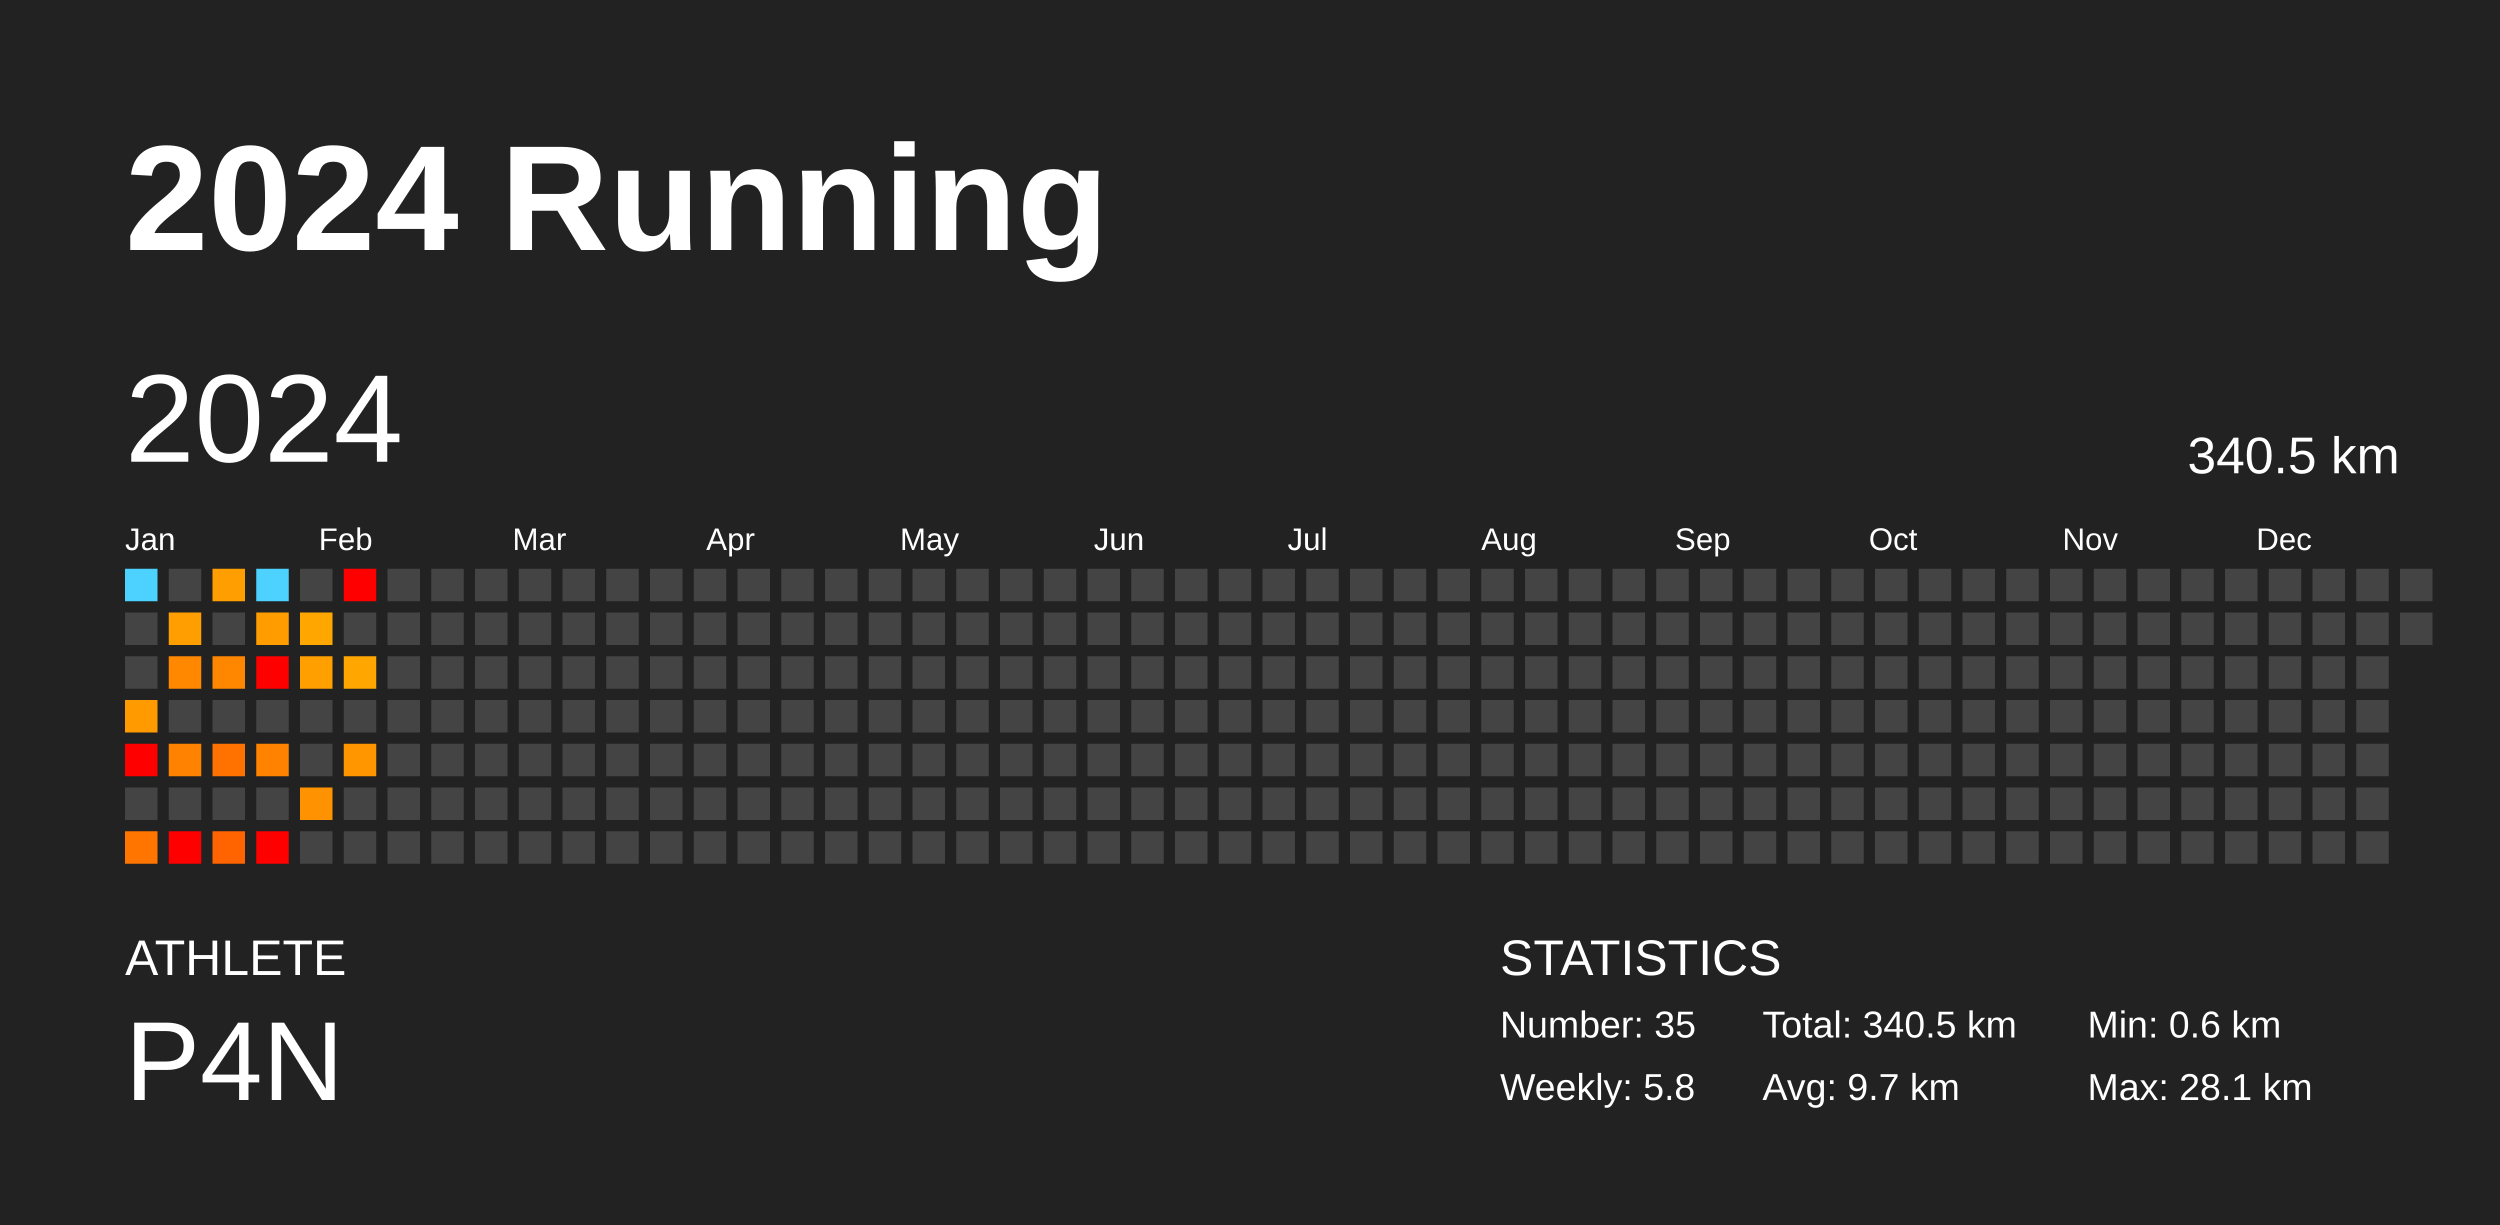
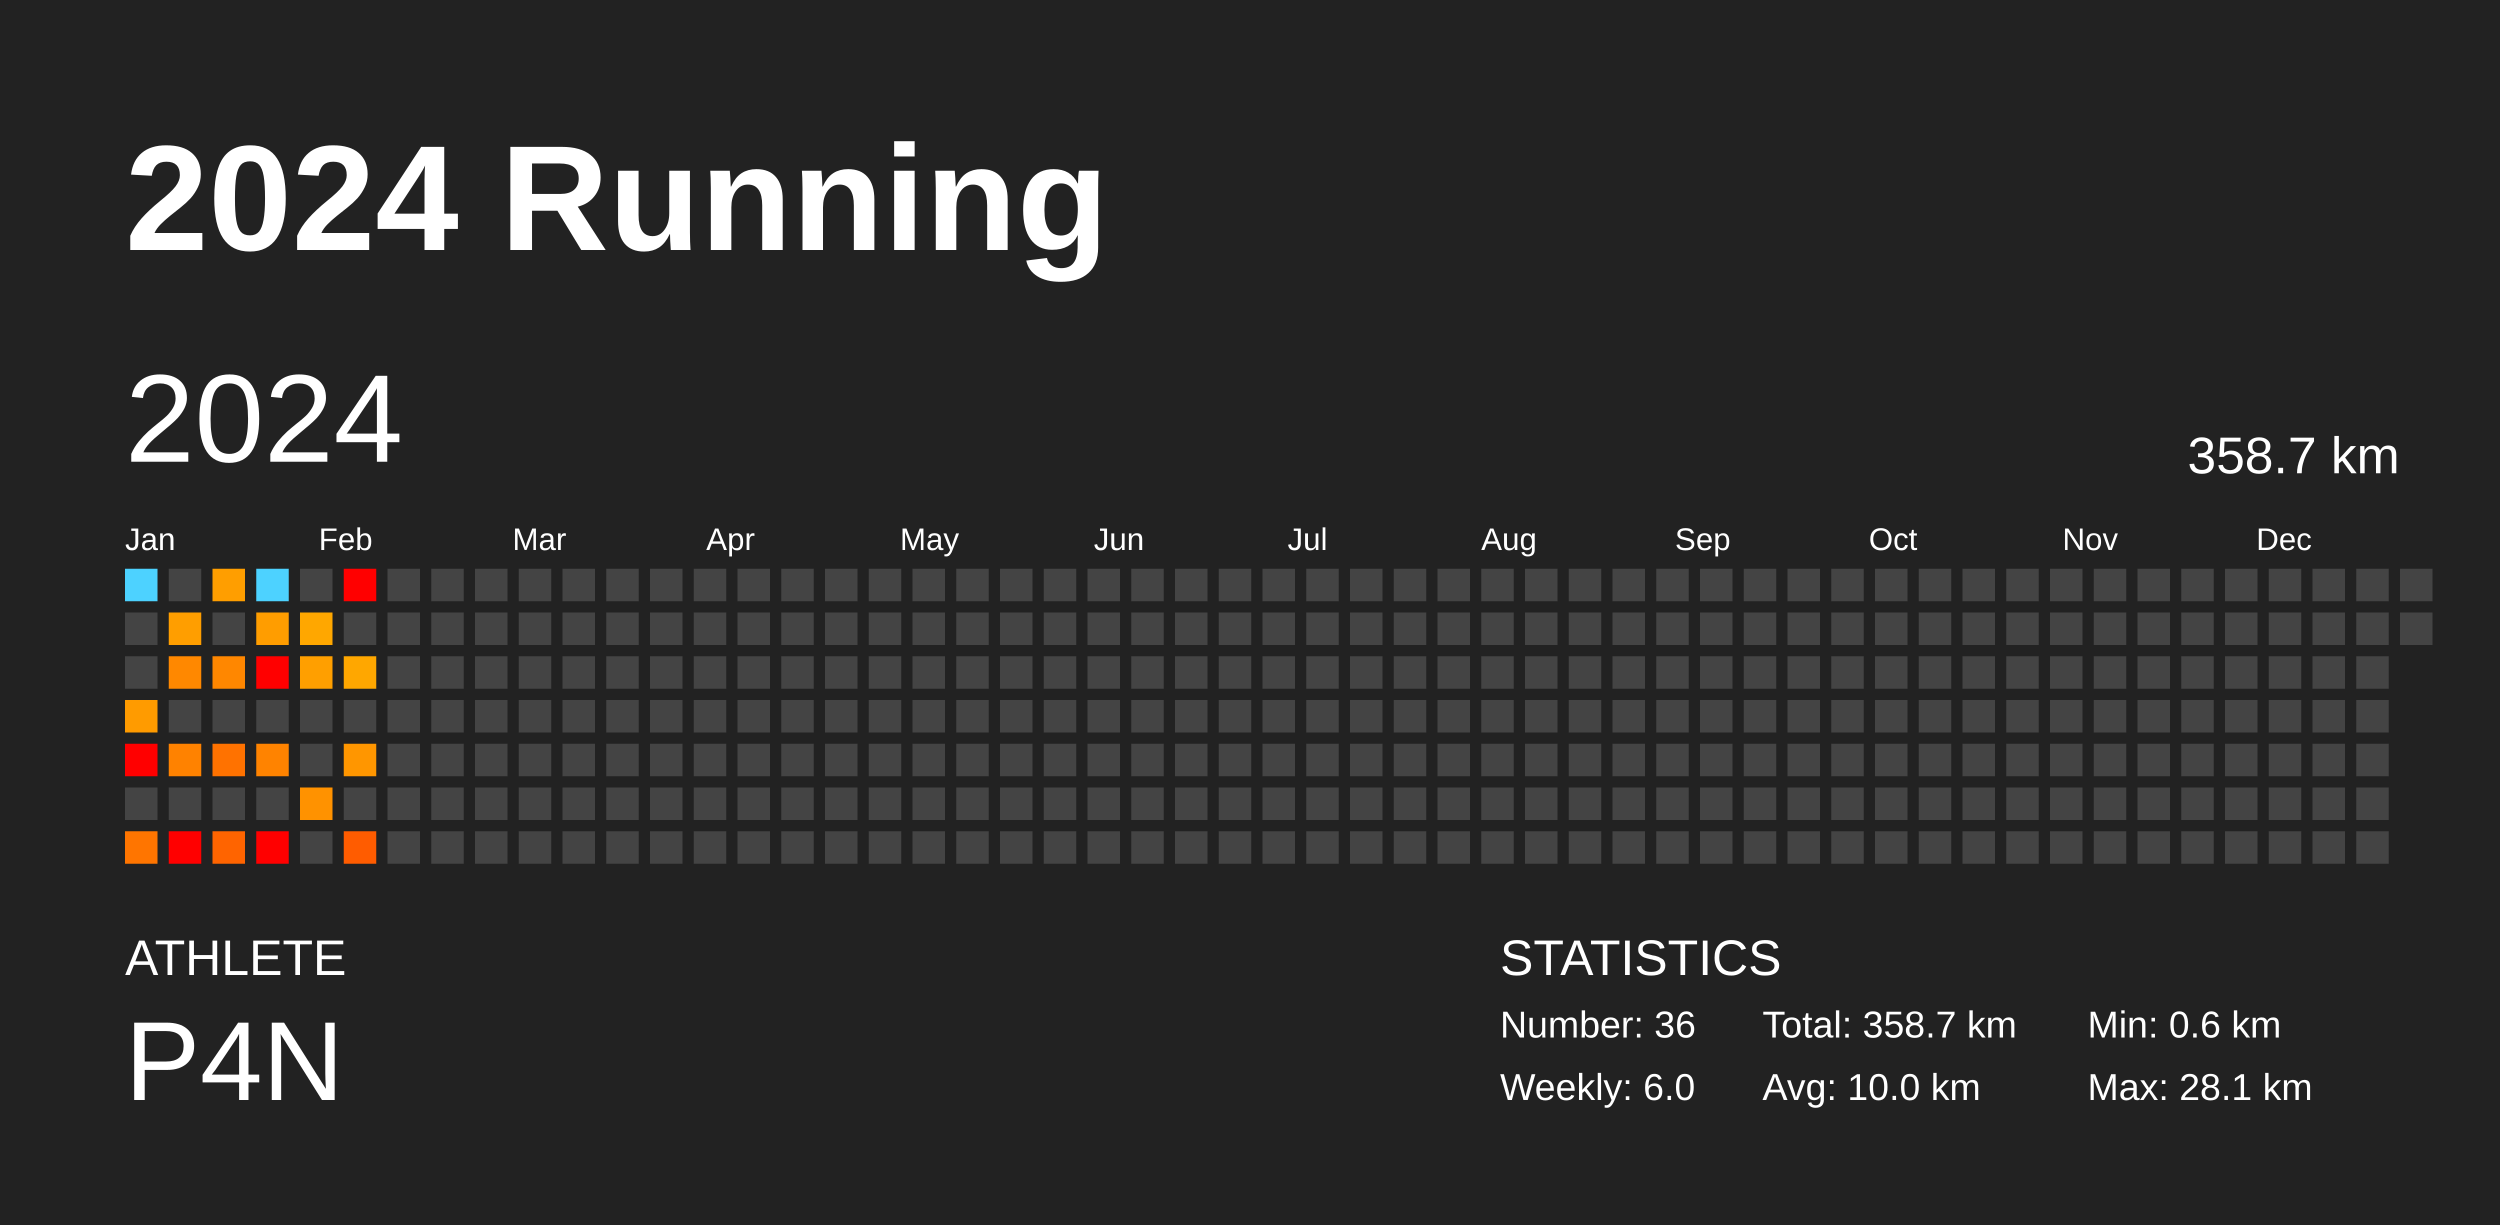
<svg xmlns="http://www.w3.org/2000/svg" baseProfile="full" height="98mm" version="1.1" viewBox="0,0,200,98" width="200mm">
  <defs />
  <rect fill="#222222" height="98" width="200" x="0" y="0" />
  <text fill="#FFFFFF" style="font-size:12px; font-family:Arial; font-weight:bold;" x="10" y="20">2024 Running</text>
  <text fill="#FFFFFF" style="font-size:4px; font-family:Arial" x="10" y="78">ATHLETE</text>
  <text fill="#FFFFFF" style="font-size:9px; font-family:Arial" x="10" y="88">P4N</text>
  <text fill="#FFFFFF" style="font-size:4px; font-family:Arial" x="120" y="78">STATISTICS</text>
-   <text fill="#FFFFFF" style="font-size:3px; font-family:Arial" x="120" y="83">Number: 35</text>
-   <text fill="#FFFFFF" style="font-size:3px; font-family:Arial" x="120" y="88">Weekly: 5.8</text>
-   <text fill="#FFFFFF" style="font-size:3px; font-family:Arial" x="141" y="83">Total: 340.5 km</text>
-   <text fill="#FFFFFF" style="font-size:3px; font-family:Arial" x="141" y="88">Avg: 9.7 km</text>
+   <text fill="#FFFFFF" style="font-size:3px; font-family:Arial" x="120" y="83">Number: 36</text>
+   <text fill="#FFFFFF" style="font-size:3px; font-family:Arial" x="120" y="88">Weekly: 6.0</text>
+   <text fill="#FFFFFF" style="font-size:3px; font-family:Arial" x="141" y="83">Total: 358.7 km</text>
+   <text fill="#FFFFFF" style="font-size:3px; font-family:Arial" x="141" y="88">Avg: 10.0 km</text>
  <text fill="#FFFFFF" style="font-size:3px; font-family:Arial" x="167" y="83">Min: 0.6 km</text>
  <text fill="#FFFFFF" style="font-size:3px; font-family:Arial" x="167" y="88">Max: 28.1 km</text>
  <text dominant-baseline="hanging" fill="#FFFFFF" style="font-size:10.0px; font-family:Arial;" x="10" y="30">2024</text>
-   <text dominant-baseline="hanging" fill="#FFFFFF" style="font-size:4.125px; font-family:Arial;" x="175" y="35">340.5 km</text>
+   <text dominant-baseline="hanging" fill="#FFFFFF" style="font-size:4.125px; font-family:Arial;" x="175" y="35">358.7 km</text>
  <text fill="#FFFFFF" style="font-size:2.5px; font-family:Arial" x="10.0" y="44">Jan</text>
  <text fill="#FFFFFF" style="font-size:2.5px; font-family:Arial" x="25.5" y="44">Feb</text>
  <text fill="#FFFFFF" style="font-size:2.5px; font-family:Arial" x="41.0" y="44">Mar</text>
  <text fill="#FFFFFF" style="font-size:2.5px; font-family:Arial" x="56.5" y="44">Apr</text>
  <text fill="#FFFFFF" style="font-size:2.5px; font-family:Arial" x="72.0" y="44">May</text>
  <text fill="#FFFFFF" style="font-size:2.5px; font-family:Arial" x="87.5" y="44">Jun</text>
  <text fill="#FFFFFF" style="font-size:2.5px; font-family:Arial" x="103.0" y="44">Jul</text>
  <text fill="#FFFFFF" style="font-size:2.5px; font-family:Arial" x="118.5" y="44">Aug</text>
  <text fill="#FFFFFF" style="font-size:2.5px; font-family:Arial" x="134.0" y="44">Sep</text>
  <text fill="#FFFFFF" style="font-size:2.5px; font-family:Arial" x="149.5" y="44">Oct</text>
  <text fill="#FFFFFF" style="font-size:2.5px; font-family:Arial" x="165.0" y="44">Nov</text>
  <text fill="#FFFFFF" style="font-size:2.5px; font-family:Arial" x="180.5" y="44">Dec</text>
  <rect fill="#4dd2ff" height="2.6" width="2.6" x="10.0" y="45.5" />
  <rect fill="#444444" height="2.6" width="2.6" x="10.0" y="49.0" />
  <rect fill="#444444" height="2.6" width="2.6" x="10.0" y="52.5" />
  <rect fill="#ff9b00" height="2.6" width="2.6" x="10.0" y="56.0" />
  <rect fill="red" height="2.6" width="2.6" x="10.0" y="59.5" />
  <rect fill="#444444" height="2.6" width="2.6" x="10.0" y="63.0" />
  <rect fill="#ff7500" height="2.6" width="2.6" x="10.0" y="66.5" />
  <rect fill="#444444" height="2.6" width="2.6" x="13.5" y="45.5" />
  <rect fill="#ff9e00" height="2.6" width="2.6" x="13.5" y="49.0" />
  <rect fill="#ff8800" height="2.6" width="2.6" x="13.5" y="52.5" />
  <rect fill="#444444" height="2.6" width="2.6" x="13.5" y="56.0" />
  <rect fill="#ff8200" height="2.6" width="2.6" x="13.5" y="59.5" />
  <rect fill="#444444" height="2.6" width="2.6" x="13.5" y="63.0" />
  <rect fill="red" height="2.6" width="2.6" x="13.5" y="66.5" />
  <rect fill="#ff9e00" height="2.6" width="2.6" x="17.0" y="45.5" />
  <rect fill="#444444" height="2.6" width="2.6" x="17.0" y="49.0" />
  <rect fill="#ff8700" height="2.6" width="2.6" x="17.0" y="52.5" />
  <rect fill="#444444" height="2.6" width="2.6" x="17.0" y="56.0" />
  <rect fill="#ff7200" height="2.6" width="2.6" x="17.0" y="59.5" />
  <rect fill="#444444" height="2.6" width="2.6" x="17.0" y="63.0" />
  <rect fill="#ff6400" height="2.6" width="2.6" x="17.0" y="66.5" />
  <rect fill="#4dd2ff" height="2.6" width="2.6" x="20.5" y="45.5" />
  <rect fill="#ff9d00" height="2.6" width="2.6" x="20.5" y="49.0" />
  <rect fill="red" height="2.6" width="2.6" x="20.5" y="52.5" />
  <rect fill="#444444" height="2.6" width="2.6" x="20.5" y="56.0" />
  <rect fill="#ff8300" height="2.6" width="2.6" x="20.5" y="59.5" />
  <rect fill="#444444" height="2.6" width="2.6" x="20.5" y="63.0" />
  <rect fill="red" height="2.6" width="2.6" x="20.5" y="66.5" />
  <rect fill="#444444" height="2.6" width="2.6" x="24.0" y="45.5" />
  <rect fill="#ffa700" height="2.6" width="2.6" x="24.0" y="49.0" />
  <rect fill="#ff9f00" height="2.6" width="2.6" x="24.0" y="52.5" />
  <rect fill="#444444" height="2.6" width="2.6" x="24.0" y="56.0" />
  <rect fill="#444444" height="2.6" width="2.6" x="24.0" y="59.5" />
  <rect fill="#ff9200" height="2.6" width="2.6" x="24.0" y="63.0" />
  <rect fill="#444444" height="2.6" width="2.6" x="24.0" y="66.5" />
  <rect fill="red" height="2.6" width="2.6" x="27.5" y="45.5" />
  <rect fill="#444444" height="2.6" width="2.6" x="27.5" y="49.0" />
  <rect fill="#ffa700" height="2.6" width="2.6" x="27.5" y="52.5" />
  <rect fill="#444444" height="2.6" width="2.6" x="27.5" y="56.0" />
  <rect fill="#ff9600" height="2.6" width="2.6" x="27.5" y="59.5" />
  <rect fill="#444444" height="2.6" width="2.6" x="27.5" y="63.0" />
-   <rect fill="#444444" height="2.6" width="2.6" x="27.5" y="66.5" />
+   <rect fill="#ff5c00" height="2.6" width="2.6" x="27.5" y="66.5" />
  <rect fill="#444444" height="2.6" width="2.6" x="31.0" y="45.5" />
  <rect fill="#444444" height="2.6" width="2.6" x="31.0" y="49.0" />
  <rect fill="#444444" height="2.6" width="2.6" x="31.0" y="52.5" />
  <rect fill="#444444" height="2.6" width="2.6" x="31.0" y="56.0" />
  <rect fill="#444444" height="2.6" width="2.6" x="31.0" y="59.5" />
  <rect fill="#444444" height="2.6" width="2.6" x="31.0" y="63.0" />
  <rect fill="#444444" height="2.6" width="2.6" x="31.0" y="66.5" />
  <rect fill="#444444" height="2.6" width="2.6" x="34.5" y="45.5" />
  <rect fill="#444444" height="2.6" width="2.6" x="34.5" y="49.0" />
  <rect fill="#444444" height="2.6" width="2.6" x="34.5" y="52.5" />
  <rect fill="#444444" height="2.6" width="2.6" x="34.5" y="56.0" />
  <rect fill="#444444" height="2.6" width="2.6" x="34.5" y="59.5" />
  <rect fill="#444444" height="2.6" width="2.6" x="34.5" y="63.0" />
  <rect fill="#444444" height="2.6" width="2.6" x="34.5" y="66.5" />
  <rect fill="#444444" height="2.6" width="2.6" x="38.0" y="45.5" />
  <rect fill="#444444" height="2.6" width="2.6" x="38.0" y="49.0" />
  <rect fill="#444444" height="2.6" width="2.6" x="38.0" y="52.5" />
  <rect fill="#444444" height="2.6" width="2.6" x="38.0" y="56.0" />
  <rect fill="#444444" height="2.6" width="2.6" x="38.0" y="59.5" />
  <rect fill="#444444" height="2.6" width="2.6" x="38.0" y="63.0" />
  <rect fill="#444444" height="2.6" width="2.6" x="38.0" y="66.5" />
  <rect fill="#444444" height="2.6" width="2.6" x="41.5" y="45.5" />
  <rect fill="#444444" height="2.6" width="2.6" x="41.5" y="49.0" />
  <rect fill="#444444" height="2.6" width="2.6" x="41.5" y="52.5" />
  <rect fill="#444444" height="2.6" width="2.6" x="41.5" y="56.0" />
  <rect fill="#444444" height="2.6" width="2.6" x="41.5" y="59.5" />
  <rect fill="#444444" height="2.6" width="2.6" x="41.5" y="63.0" />
  <rect fill="#444444" height="2.6" width="2.6" x="41.5" y="66.5" />
  <rect fill="#444444" height="2.6" width="2.6" x="45.0" y="45.5" />
  <rect fill="#444444" height="2.6" width="2.6" x="45.0" y="49.0" />
  <rect fill="#444444" height="2.6" width="2.6" x="45.0" y="52.5" />
  <rect fill="#444444" height="2.6" width="2.6" x="45.0" y="56.0" />
  <rect fill="#444444" height="2.6" width="2.6" x="45.0" y="59.5" />
  <rect fill="#444444" height="2.6" width="2.6" x="45.0" y="63.0" />
  <rect fill="#444444" height="2.6" width="2.6" x="45.0" y="66.5" />
  <rect fill="#444444" height="2.6" width="2.6" x="48.5" y="45.5" />
  <rect fill="#444444" height="2.6" width="2.6" x="48.5" y="49.0" />
  <rect fill="#444444" height="2.6" width="2.6" x="48.5" y="52.5" />
  <rect fill="#444444" height="2.6" width="2.6" x="48.5" y="56.0" />
  <rect fill="#444444" height="2.6" width="2.6" x="48.5" y="59.5" />
  <rect fill="#444444" height="2.6" width="2.6" x="48.5" y="63.0" />
  <rect fill="#444444" height="2.6" width="2.6" x="48.5" y="66.5" />
  <rect fill="#444444" height="2.6" width="2.6" x="52.0" y="45.5" />
  <rect fill="#444444" height="2.6" width="2.6" x="52.0" y="49.0" />
  <rect fill="#444444" height="2.6" width="2.6" x="52.0" y="52.5" />
  <rect fill="#444444" height="2.6" width="2.6" x="52.0" y="56.0" />
  <rect fill="#444444" height="2.6" width="2.6" x="52.0" y="59.5" />
  <rect fill="#444444" height="2.6" width="2.6" x="52.0" y="63.0" />
  <rect fill="#444444" height="2.6" width="2.6" x="52.0" y="66.5" />
  <rect fill="#444444" height="2.6" width="2.6" x="55.5" y="45.5" />
  <rect fill="#444444" height="2.6" width="2.6" x="55.5" y="49.0" />
  <rect fill="#444444" height="2.6" width="2.6" x="55.5" y="52.5" />
  <rect fill="#444444" height="2.6" width="2.6" x="55.5" y="56.0" />
  <rect fill="#444444" height="2.6" width="2.6" x="55.5" y="59.5" />
  <rect fill="#444444" height="2.6" width="2.6" x="55.5" y="63.0" />
  <rect fill="#444444" height="2.6" width="2.6" x="55.5" y="66.5" />
  <rect fill="#444444" height="2.6" width="2.6" x="59.0" y="45.5" />
  <rect fill="#444444" height="2.6" width="2.6" x="59.0" y="49.0" />
  <rect fill="#444444" height="2.6" width="2.6" x="59.0" y="52.5" />
  <rect fill="#444444" height="2.6" width="2.6" x="59.0" y="56.0" />
  <rect fill="#444444" height="2.6" width="2.6" x="59.0" y="59.5" />
  <rect fill="#444444" height="2.6" width="2.6" x="59.0" y="63.0" />
  <rect fill="#444444" height="2.6" width="2.6" x="59.0" y="66.5" />
  <rect fill="#444444" height="2.6" width="2.6" x="62.5" y="45.5" />
  <rect fill="#444444" height="2.6" width="2.6" x="62.5" y="49.0" />
  <rect fill="#444444" height="2.6" width="2.6" x="62.5" y="52.5" />
  <rect fill="#444444" height="2.6" width="2.6" x="62.5" y="56.0" />
  <rect fill="#444444" height="2.6" width="2.6" x="62.5" y="59.5" />
  <rect fill="#444444" height="2.6" width="2.6" x="62.5" y="63.0" />
  <rect fill="#444444" height="2.6" width="2.6" x="62.5" y="66.5" />
  <rect fill="#444444" height="2.6" width="2.6" x="66.0" y="45.5" />
  <rect fill="#444444" height="2.6" width="2.6" x="66.0" y="49.0" />
  <rect fill="#444444" height="2.6" width="2.6" x="66.0" y="52.5" />
  <rect fill="#444444" height="2.6" width="2.6" x="66.0" y="56.0" />
  <rect fill="#444444" height="2.6" width="2.6" x="66.0" y="59.5" />
  <rect fill="#444444" height="2.6" width="2.6" x="66.0" y="63.0" />
  <rect fill="#444444" height="2.6" width="2.6" x="66.0" y="66.5" />
  <rect fill="#444444" height="2.6" width="2.6" x="69.5" y="45.5" />
  <rect fill="#444444" height="2.6" width="2.6" x="69.5" y="49.0" />
  <rect fill="#444444" height="2.6" width="2.6" x="69.5" y="52.5" />
  <rect fill="#444444" height="2.6" width="2.6" x="69.5" y="56.0" />
  <rect fill="#444444" height="2.6" width="2.6" x="69.5" y="59.5" />
  <rect fill="#444444" height="2.6" width="2.6" x="69.5" y="63.0" />
  <rect fill="#444444" height="2.6" width="2.6" x="69.5" y="66.5" />
  <rect fill="#444444" height="2.6" width="2.6" x="73.0" y="45.5" />
  <rect fill="#444444" height="2.6" width="2.6" x="73.0" y="49.0" />
  <rect fill="#444444" height="2.6" width="2.6" x="73.0" y="52.5" />
  <rect fill="#444444" height="2.6" width="2.6" x="73.0" y="56.0" />
  <rect fill="#444444" height="2.6" width="2.6" x="73.0" y="59.5" />
  <rect fill="#444444" height="2.6" width="2.6" x="73.0" y="63.0" />
  <rect fill="#444444" height="2.6" width="2.6" x="73.0" y="66.5" />
  <rect fill="#444444" height="2.6" width="2.6" x="76.5" y="45.5" />
  <rect fill="#444444" height="2.6" width="2.6" x="76.5" y="49.0" />
  <rect fill="#444444" height="2.6" width="2.6" x="76.5" y="52.5" />
  <rect fill="#444444" height="2.6" width="2.6" x="76.5" y="56.0" />
  <rect fill="#444444" height="2.6" width="2.6" x="76.5" y="59.5" />
  <rect fill="#444444" height="2.6" width="2.6" x="76.5" y="63.0" />
  <rect fill="#444444" height="2.6" width="2.6" x="76.5" y="66.5" />
  <rect fill="#444444" height="2.6" width="2.6" x="80.0" y="45.5" />
  <rect fill="#444444" height="2.6" width="2.6" x="80.0" y="49.0" />
  <rect fill="#444444" height="2.6" width="2.6" x="80.0" y="52.5" />
  <rect fill="#444444" height="2.6" width="2.6" x="80.0" y="56.0" />
  <rect fill="#444444" height="2.6" width="2.6" x="80.0" y="59.5" />
  <rect fill="#444444" height="2.6" width="2.6" x="80.0" y="63.0" />
  <rect fill="#444444" height="2.6" width="2.6" x="80.0" y="66.5" />
  <rect fill="#444444" height="2.6" width="2.6" x="83.5" y="45.5" />
  <rect fill="#444444" height="2.6" width="2.6" x="83.5" y="49.0" />
  <rect fill="#444444" height="2.6" width="2.6" x="83.5" y="52.5" />
  <rect fill="#444444" height="2.6" width="2.6" x="83.5" y="56.0" />
  <rect fill="#444444" height="2.6" width="2.6" x="83.5" y="59.5" />
  <rect fill="#444444" height="2.6" width="2.6" x="83.5" y="63.0" />
  <rect fill="#444444" height="2.6" width="2.6" x="83.5" y="66.5" />
  <rect fill="#444444" height="2.6" width="2.6" x="87.0" y="45.5" />
  <rect fill="#444444" height="2.6" width="2.6" x="87.0" y="49.0" />
  <rect fill="#444444" height="2.6" width="2.6" x="87.0" y="52.5" />
  <rect fill="#444444" height="2.6" width="2.6" x="87.0" y="56.0" />
  <rect fill="#444444" height="2.6" width="2.6" x="87.0" y="59.5" />
  <rect fill="#444444" height="2.6" width="2.6" x="87.0" y="63.0" />
  <rect fill="#444444" height="2.6" width="2.6" x="87.0" y="66.5" />
  <rect fill="#444444" height="2.6" width="2.6" x="90.5" y="45.5" />
  <rect fill="#444444" height="2.6" width="2.6" x="90.5" y="49.0" />
  <rect fill="#444444" height="2.6" width="2.6" x="90.5" y="52.5" />
  <rect fill="#444444" height="2.6" width="2.6" x="90.5" y="56.0" />
  <rect fill="#444444" height="2.6" width="2.6" x="90.5" y="59.5" />
  <rect fill="#444444" height="2.6" width="2.6" x="90.5" y="63.0" />
  <rect fill="#444444" height="2.6" width="2.6" x="90.5" y="66.5" />
  <rect fill="#444444" height="2.6" width="2.6" x="94.0" y="45.5" />
  <rect fill="#444444" height="2.6" width="2.6" x="94.0" y="49.0" />
  <rect fill="#444444" height="2.6" width="2.6" x="94.0" y="52.5" />
  <rect fill="#444444" height="2.6" width="2.6" x="94.0" y="56.0" />
  <rect fill="#444444" height="2.6" width="2.6" x="94.0" y="59.5" />
  <rect fill="#444444" height="2.6" width="2.6" x="94.0" y="63.0" />
  <rect fill="#444444" height="2.6" width="2.6" x="94.0" y="66.5" />
  <rect fill="#444444" height="2.6" width="2.6" x="97.5" y="45.5" />
  <rect fill="#444444" height="2.6" width="2.6" x="97.5" y="49.0" />
  <rect fill="#444444" height="2.6" width="2.6" x="97.5" y="52.5" />
  <rect fill="#444444" height="2.6" width="2.6" x="97.5" y="56.0" />
  <rect fill="#444444" height="2.6" width="2.6" x="97.5" y="59.5" />
  <rect fill="#444444" height="2.6" width="2.6" x="97.5" y="63.0" />
  <rect fill="#444444" height="2.6" width="2.6" x="97.5" y="66.5" />
  <rect fill="#444444" height="2.6" width="2.6" x="101.0" y="45.5" />
  <rect fill="#444444" height="2.6" width="2.6" x="101.0" y="49.0" />
  <rect fill="#444444" height="2.6" width="2.6" x="101.0" y="52.5" />
  <rect fill="#444444" height="2.6" width="2.6" x="101.0" y="56.0" />
  <rect fill="#444444" height="2.6" width="2.6" x="101.0" y="59.5" />
  <rect fill="#444444" height="2.6" width="2.6" x="101.0" y="63.0" />
  <rect fill="#444444" height="2.6" width="2.6" x="101.0" y="66.5" />
  <rect fill="#444444" height="2.6" width="2.6" x="104.5" y="45.5" />
  <rect fill="#444444" height="2.6" width="2.6" x="104.5" y="49.0" />
  <rect fill="#444444" height="2.6" width="2.6" x="104.5" y="52.5" />
  <rect fill="#444444" height="2.6" width="2.6" x="104.5" y="56.0" />
  <rect fill="#444444" height="2.6" width="2.6" x="104.5" y="59.5" />
  <rect fill="#444444" height="2.6" width="2.6" x="104.5" y="63.0" />
  <rect fill="#444444" height="2.6" width="2.6" x="104.5" y="66.5" />
  <rect fill="#444444" height="2.6" width="2.6" x="108.0" y="45.5" />
  <rect fill="#444444" height="2.6" width="2.6" x="108.0" y="49.0" />
  <rect fill="#444444" height="2.6" width="2.6" x="108.0" y="52.5" />
  <rect fill="#444444" height="2.6" width="2.6" x="108.0" y="56.0" />
  <rect fill="#444444" height="2.6" width="2.6" x="108.0" y="59.5" />
  <rect fill="#444444" height="2.6" width="2.6" x="108.0" y="63.0" />
  <rect fill="#444444" height="2.6" width="2.6" x="108.0" y="66.5" />
  <rect fill="#444444" height="2.6" width="2.6" x="111.5" y="45.5" />
  <rect fill="#444444" height="2.6" width="2.6" x="111.5" y="49.0" />
  <rect fill="#444444" height="2.6" width="2.6" x="111.5" y="52.5" />
  <rect fill="#444444" height="2.6" width="2.6" x="111.5" y="56.0" />
  <rect fill="#444444" height="2.6" width="2.6" x="111.5" y="59.5" />
  <rect fill="#444444" height="2.6" width="2.6" x="111.5" y="63.0" />
  <rect fill="#444444" height="2.6" width="2.6" x="111.5" y="66.5" />
  <rect fill="#444444" height="2.6" width="2.6" x="115.0" y="45.5" />
  <rect fill="#444444" height="2.6" width="2.6" x="115.0" y="49.0" />
  <rect fill="#444444" height="2.6" width="2.6" x="115.0" y="52.5" />
  <rect fill="#444444" height="2.6" width="2.6" x="115.0" y="56.0" />
  <rect fill="#444444" height="2.6" width="2.6" x="115.0" y="59.5" />
  <rect fill="#444444" height="2.6" width="2.6" x="115.0" y="63.0" />
  <rect fill="#444444" height="2.6" width="2.6" x="115.0" y="66.5" />
  <rect fill="#444444" height="2.6" width="2.6" x="118.5" y="45.5" />
  <rect fill="#444444" height="2.6" width="2.6" x="118.5" y="49.0" />
  <rect fill="#444444" height="2.6" width="2.6" x="118.5" y="52.5" />
  <rect fill="#444444" height="2.6" width="2.6" x="118.5" y="56.0" />
  <rect fill="#444444" height="2.6" width="2.6" x="118.5" y="59.5" />
  <rect fill="#444444" height="2.6" width="2.6" x="118.5" y="63.0" />
  <rect fill="#444444" height="2.6" width="2.6" x="118.5" y="66.5" />
  <rect fill="#444444" height="2.6" width="2.6" x="122.0" y="45.5" />
  <rect fill="#444444" height="2.6" width="2.6" x="122.0" y="49.0" />
  <rect fill="#444444" height="2.6" width="2.6" x="122.0" y="52.5" />
  <rect fill="#444444" height="2.6" width="2.6" x="122.0" y="56.0" />
  <rect fill="#444444" height="2.6" width="2.6" x="122.0" y="59.5" />
  <rect fill="#444444" height="2.6" width="2.6" x="122.0" y="63.0" />
  <rect fill="#444444" height="2.6" width="2.6" x="122.0" y="66.5" />
  <rect fill="#444444" height="2.6" width="2.6" x="125.5" y="45.5" />
  <rect fill="#444444" height="2.6" width="2.6" x="125.5" y="49.0" />
  <rect fill="#444444" height="2.6" width="2.6" x="125.5" y="52.5" />
  <rect fill="#444444" height="2.6" width="2.6" x="125.5" y="56.0" />
  <rect fill="#444444" height="2.6" width="2.6" x="125.5" y="59.5" />
  <rect fill="#444444" height="2.6" width="2.6" x="125.5" y="63.0" />
  <rect fill="#444444" height="2.6" width="2.6" x="125.5" y="66.5" />
  <rect fill="#444444" height="2.6" width="2.6" x="129.0" y="45.5" />
  <rect fill="#444444" height="2.6" width="2.6" x="129.0" y="49.0" />
  <rect fill="#444444" height="2.6" width="2.6" x="129.0" y="52.5" />
  <rect fill="#444444" height="2.6" width="2.6" x="129.0" y="56.0" />
  <rect fill="#444444" height="2.6" width="2.6" x="129.0" y="59.5" />
  <rect fill="#444444" height="2.6" width="2.6" x="129.0" y="63.0" />
  <rect fill="#444444" height="2.6" width="2.6" x="129.0" y="66.5" />
  <rect fill="#444444" height="2.6" width="2.6" x="132.5" y="45.5" />
  <rect fill="#444444" height="2.6" width="2.6" x="132.5" y="49.0" />
  <rect fill="#444444" height="2.6" width="2.6" x="132.5" y="52.5" />
  <rect fill="#444444" height="2.6" width="2.6" x="132.5" y="56.0" />
  <rect fill="#444444" height="2.6" width="2.6" x="132.5" y="59.5" />
  <rect fill="#444444" height="2.6" width="2.6" x="132.5" y="63.0" />
  <rect fill="#444444" height="2.6" width="2.6" x="132.5" y="66.5" />
  <rect fill="#444444" height="2.6" width="2.6" x="136.0" y="45.5" />
  <rect fill="#444444" height="2.6" width="2.6" x="136.0" y="49.0" />
  <rect fill="#444444" height="2.6" width="2.6" x="136.0" y="52.5" />
  <rect fill="#444444" height="2.6" width="2.6" x="136.0" y="56.0" />
  <rect fill="#444444" height="2.6" width="2.6" x="136.0" y="59.5" />
  <rect fill="#444444" height="2.6" width="2.6" x="136.0" y="63.0" />
  <rect fill="#444444" height="2.6" width="2.6" x="136.0" y="66.5" />
  <rect fill="#444444" height="2.6" width="2.6" x="139.5" y="45.5" />
  <rect fill="#444444" height="2.6" width="2.6" x="139.5" y="49.0" />
  <rect fill="#444444" height="2.6" width="2.6" x="139.5" y="52.5" />
  <rect fill="#444444" height="2.6" width="2.6" x="139.5" y="56.0" />
  <rect fill="#444444" height="2.6" width="2.6" x="139.5" y="59.5" />
  <rect fill="#444444" height="2.6" width="2.6" x="139.5" y="63.0" />
  <rect fill="#444444" height="2.6" width="2.6" x="139.5" y="66.5" />
  <rect fill="#444444" height="2.6" width="2.6" x="143.0" y="45.5" />
  <rect fill="#444444" height="2.6" width="2.6" x="143.0" y="49.0" />
  <rect fill="#444444" height="2.6" width="2.6" x="143.0" y="52.5" />
  <rect fill="#444444" height="2.6" width="2.6" x="143.0" y="56.0" />
  <rect fill="#444444" height="2.6" width="2.6" x="143.0" y="59.5" />
  <rect fill="#444444" height="2.6" width="2.6" x="143.0" y="63.0" />
  <rect fill="#444444" height="2.6" width="2.6" x="143.0" y="66.5" />
  <rect fill="#444444" height="2.6" width="2.6" x="146.5" y="45.5" />
  <rect fill="#444444" height="2.6" width="2.6" x="146.5" y="49.0" />
  <rect fill="#444444" height="2.6" width="2.6" x="146.5" y="52.5" />
  <rect fill="#444444" height="2.6" width="2.6" x="146.5" y="56.0" />
  <rect fill="#444444" height="2.6" width="2.6" x="146.5" y="59.5" />
  <rect fill="#444444" height="2.6" width="2.6" x="146.5" y="63.0" />
  <rect fill="#444444" height="2.6" width="2.6" x="146.5" y="66.5" />
  <rect fill="#444444" height="2.6" width="2.6" x="150.0" y="45.5" />
  <rect fill="#444444" height="2.6" width="2.6" x="150.0" y="49.0" />
  <rect fill="#444444" height="2.6" width="2.6" x="150.0" y="52.5" />
  <rect fill="#444444" height="2.6" width="2.6" x="150.0" y="56.0" />
  <rect fill="#444444" height="2.6" width="2.6" x="150.0" y="59.5" />
  <rect fill="#444444" height="2.6" width="2.6" x="150.0" y="63.0" />
  <rect fill="#444444" height="2.6" width="2.6" x="150.0" y="66.5" />
  <rect fill="#444444" height="2.6" width="2.6" x="153.5" y="45.5" />
  <rect fill="#444444" height="2.6" width="2.6" x="153.5" y="49.0" />
  <rect fill="#444444" height="2.6" width="2.6" x="153.5" y="52.5" />
  <rect fill="#444444" height="2.6" width="2.6" x="153.5" y="56.0" />
  <rect fill="#444444" height="2.6" width="2.6" x="153.5" y="59.5" />
  <rect fill="#444444" height="2.6" width="2.6" x="153.5" y="63.0" />
  <rect fill="#444444" height="2.6" width="2.6" x="153.5" y="66.5" />
  <rect fill="#444444" height="2.6" width="2.6" x="157.0" y="45.5" />
  <rect fill="#444444" height="2.6" width="2.6" x="157.0" y="49.0" />
  <rect fill="#444444" height="2.6" width="2.6" x="157.0" y="52.5" />
  <rect fill="#444444" height="2.6" width="2.6" x="157.0" y="56.0" />
  <rect fill="#444444" height="2.6" width="2.6" x="157.0" y="59.5" />
  <rect fill="#444444" height="2.6" width="2.6" x="157.0" y="63.0" />
  <rect fill="#444444" height="2.6" width="2.6" x="157.0" y="66.5" />
  <rect fill="#444444" height="2.6" width="2.6" x="160.5" y="45.5" />
  <rect fill="#444444" height="2.6" width="2.6" x="160.5" y="49.0" />
  <rect fill="#444444" height="2.6" width="2.6" x="160.5" y="52.5" />
  <rect fill="#444444" height="2.6" width="2.6" x="160.5" y="56.0" />
  <rect fill="#444444" height="2.6" width="2.6" x="160.5" y="59.5" />
  <rect fill="#444444" height="2.6" width="2.6" x="160.5" y="63.0" />
  <rect fill="#444444" height="2.6" width="2.6" x="160.5" y="66.5" />
  <rect fill="#444444" height="2.6" width="2.6" x="164.0" y="45.5" />
  <rect fill="#444444" height="2.6" width="2.6" x="164.0" y="49.0" />
  <rect fill="#444444" height="2.6" width="2.6" x="164.0" y="52.5" />
  <rect fill="#444444" height="2.6" width="2.6" x="164.0" y="56.0" />
  <rect fill="#444444" height="2.6" width="2.6" x="164.0" y="59.5" />
  <rect fill="#444444" height="2.6" width="2.6" x="164.0" y="63.0" />
  <rect fill="#444444" height="2.6" width="2.6" x="164.0" y="66.5" />
  <rect fill="#444444" height="2.6" width="2.6" x="167.5" y="45.5" />
  <rect fill="#444444" height="2.6" width="2.6" x="167.5" y="49.0" />
  <rect fill="#444444" height="2.6" width="2.6" x="167.5" y="52.5" />
  <rect fill="#444444" height="2.6" width="2.6" x="167.5" y="56.0" />
  <rect fill="#444444" height="2.6" width="2.6" x="167.5" y="59.5" />
  <rect fill="#444444" height="2.6" width="2.6" x="167.5" y="63.0" />
  <rect fill="#444444" height="2.6" width="2.6" x="167.5" y="66.5" />
  <rect fill="#444444" height="2.6" width="2.6" x="171.0" y="45.5" />
  <rect fill="#444444" height="2.6" width="2.6" x="171.0" y="49.0" />
  <rect fill="#444444" height="2.6" width="2.6" x="171.0" y="52.5" />
  <rect fill="#444444" height="2.6" width="2.6" x="171.0" y="56.0" />
  <rect fill="#444444" height="2.6" width="2.6" x="171.0" y="59.5" />
  <rect fill="#444444" height="2.6" width="2.6" x="171.0" y="63.0" />
  <rect fill="#444444" height="2.6" width="2.6" x="171.0" y="66.5" />
  <rect fill="#444444" height="2.6" width="2.6" x="174.5" y="45.5" />
  <rect fill="#444444" height="2.6" width="2.6" x="174.5" y="49.0" />
  <rect fill="#444444" height="2.6" width="2.6" x="174.5" y="52.5" />
  <rect fill="#444444" height="2.6" width="2.6" x="174.5" y="56.0" />
  <rect fill="#444444" height="2.6" width="2.6" x="174.5" y="59.5" />
  <rect fill="#444444" height="2.6" width="2.6" x="174.5" y="63.0" />
  <rect fill="#444444" height="2.6" width="2.6" x="174.5" y="66.5" />
  <rect fill="#444444" height="2.6" width="2.6" x="178.0" y="45.5" />
  <rect fill="#444444" height="2.6" width="2.6" x="178.0" y="49.0" />
  <rect fill="#444444" height="2.6" width="2.6" x="178.0" y="52.5" />
  <rect fill="#444444" height="2.6" width="2.6" x="178.0" y="56.0" />
  <rect fill="#444444" height="2.6" width="2.6" x="178.0" y="59.5" />
  <rect fill="#444444" height="2.6" width="2.6" x="178.0" y="63.0" />
  <rect fill="#444444" height="2.6" width="2.6" x="178.0" y="66.5" />
  <rect fill="#444444" height="2.6" width="2.6" x="181.5" y="45.5" />
  <rect fill="#444444" height="2.6" width="2.6" x="181.5" y="49.0" />
  <rect fill="#444444" height="2.6" width="2.6" x="181.5" y="52.5" />
  <rect fill="#444444" height="2.6" width="2.6" x="181.5" y="56.0" />
  <rect fill="#444444" height="2.6" width="2.6" x="181.5" y="59.5" />
  <rect fill="#444444" height="2.6" width="2.6" x="181.5" y="63.0" />
  <rect fill="#444444" height="2.6" width="2.6" x="181.5" y="66.5" />
  <rect fill="#444444" height="2.6" width="2.6" x="185.0" y="45.5" />
  <rect fill="#444444" height="2.6" width="2.6" x="185.0" y="49.0" />
  <rect fill="#444444" height="2.6" width="2.6" x="185.0" y="52.5" />
  <rect fill="#444444" height="2.6" width="2.6" x="185.0" y="56.0" />
  <rect fill="#444444" height="2.6" width="2.6" x="185.0" y="59.5" />
  <rect fill="#444444" height="2.6" width="2.6" x="185.0" y="63.0" />
  <rect fill="#444444" height="2.6" width="2.6" x="185.0" y="66.5" />
  <rect fill="#444444" height="2.6" width="2.6" x="188.5" y="45.5" />
  <rect fill="#444444" height="2.6" width="2.6" x="188.5" y="49.0" />
  <rect fill="#444444" height="2.6" width="2.6" x="188.5" y="52.5" />
  <rect fill="#444444" height="2.6" width="2.6" x="188.5" y="56.0" />
  <rect fill="#444444" height="2.6" width="2.6" x="188.5" y="59.5" />
  <rect fill="#444444" height="2.6" width="2.6" x="188.5" y="63.0" />
  <rect fill="#444444" height="2.6" width="2.6" x="188.5" y="66.5" />
  <rect fill="#444444" height="2.6" width="2.6" x="192.0" y="45.5" />
  <rect fill="#444444" height="2.6" width="2.6" x="192.0" y="49.0" />
</svg>
